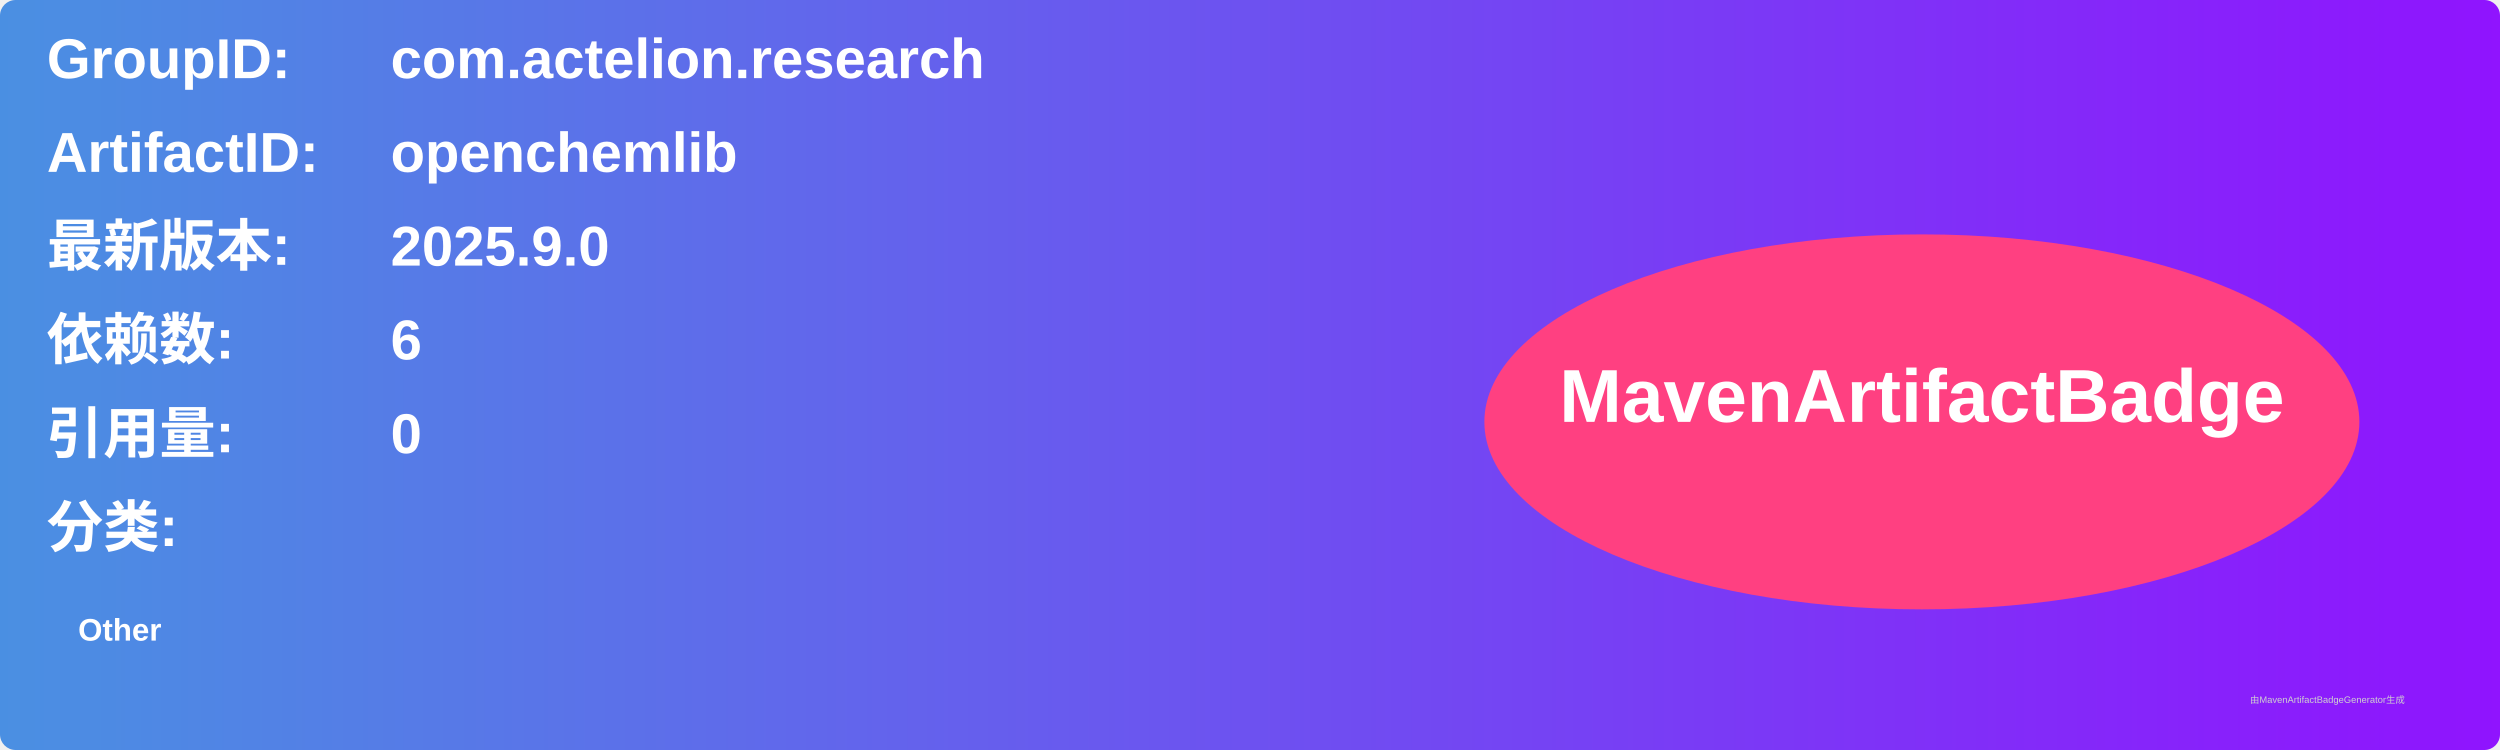
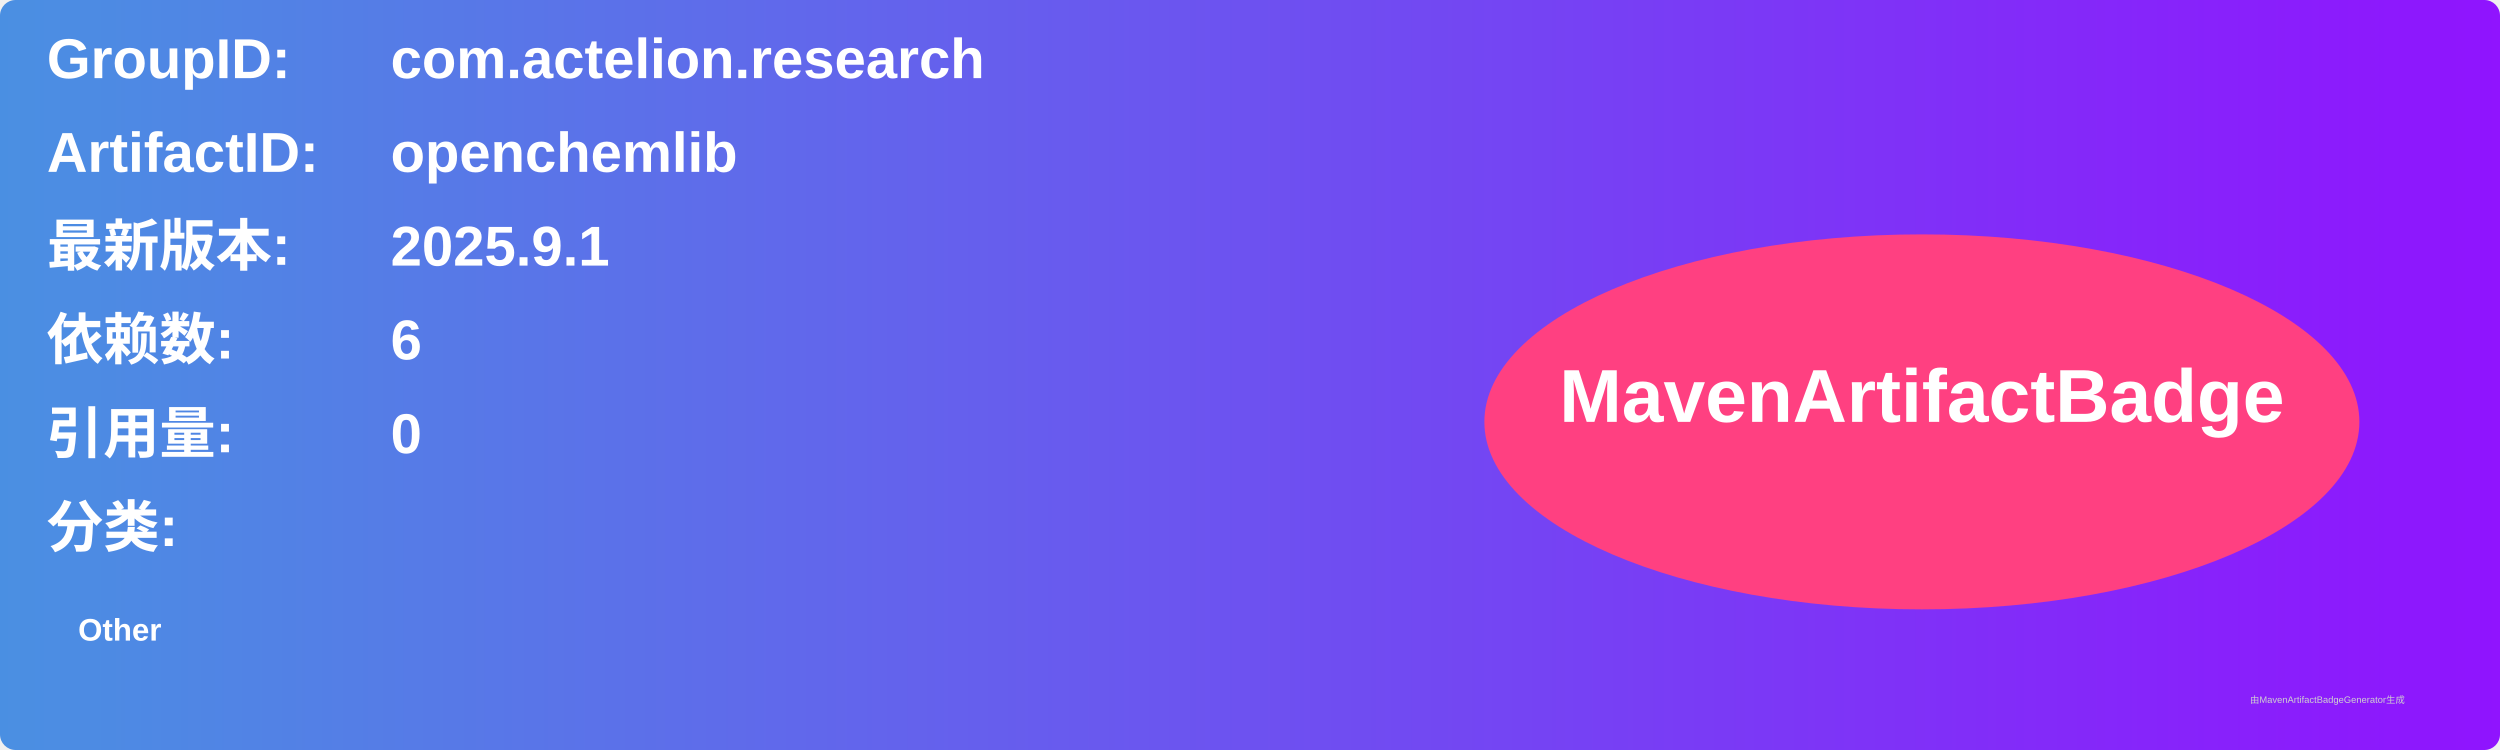
<svg xmlns="http://www.w3.org/2000/svg" width="800" height="240" viewBox="0 0 800 240">
  <linearGradient id="grad" x1="0%" y1="0%" x2="100%" y2="0%">
    <stop offset="0%" stop-color="#4a90e2" />
    <stop offset="100%" stop-color="#9013fe" />
  </linearGradient>
  <rect width="100%" height="100%" rx="5" ry="5" fill="url(#grad)" />
  <g transform="translate(15, 15)">
    <text x="0" y="10" font-family="Arial" font-size="18" fill="white" font-weight="bold" width="260">GroupID:</text>
    <text x="110" y="10" font-family="Arial" font-size="18" fill="white" font-weight="bold" width="460">com.actelion.research</text>
    <text x="0" y="40" font-family="Arial" font-size="18" fill="white" font-weight="bold" width="260">ArtifactID:</text>
    <text x="110" y="40" font-family="Arial" font-size="18" fill="white" font-weight="bold" width="460">openchemlib</text>
    <text x="0" y="70" font-family="Arial" font-size="18" fill="white" font-weight="bold">最新版本:</text>
    <text x="110" y="70" font-family="Arial" font-size="18" fill="white" font-weight="bold">
-       <tspan font-weight="bold">2025.9.0</tspan>
+       <tspan font-weight="bold">2025.9.1</tspan>
    </text>
    <text x="0" y="100" font-family="Arial" font-size="18" fill="white" font-weight="bold">依赖数: </text>
    <text x="110" y="100" font-family="Arial" font-size="18" fill="white">
      <tspan font-weight="bold">6</tspan>
    </text>
    <text x="0" y="130" font-family="Arial" font-size="18" fill="white" font-weight="bold">引用量: </text>
    <text x="110" y="130" font-family="Arial" font-size="18" fill="white">
      <tspan font-weight="bold">0</tspan>
    </text>
    <text x="0" y="160" font-family="Arial" font-size="18" fill="white" font-weight="bold">分类:</text>
    <text x="10" y="190" font-family="Arial" font-size="10" fill="white">
      <tspan font-weight="bold">Other</tspan>
    </text>
    <ellipse cx="600" cy="120" rx="140" ry="60" fill="#ff4081" />
    <text x="600" y="120" text-anchor="middle" font-family="Arial" font-size="24" fill="white" font-weight="bold">MavenArtifactBadge</text>
  </g>
  <text x="720" y="225" font-family="Arial" font-size="3" fill="#d0d0d0">由MavenArtifactBadgeGenerator生成</text>
</svg>
